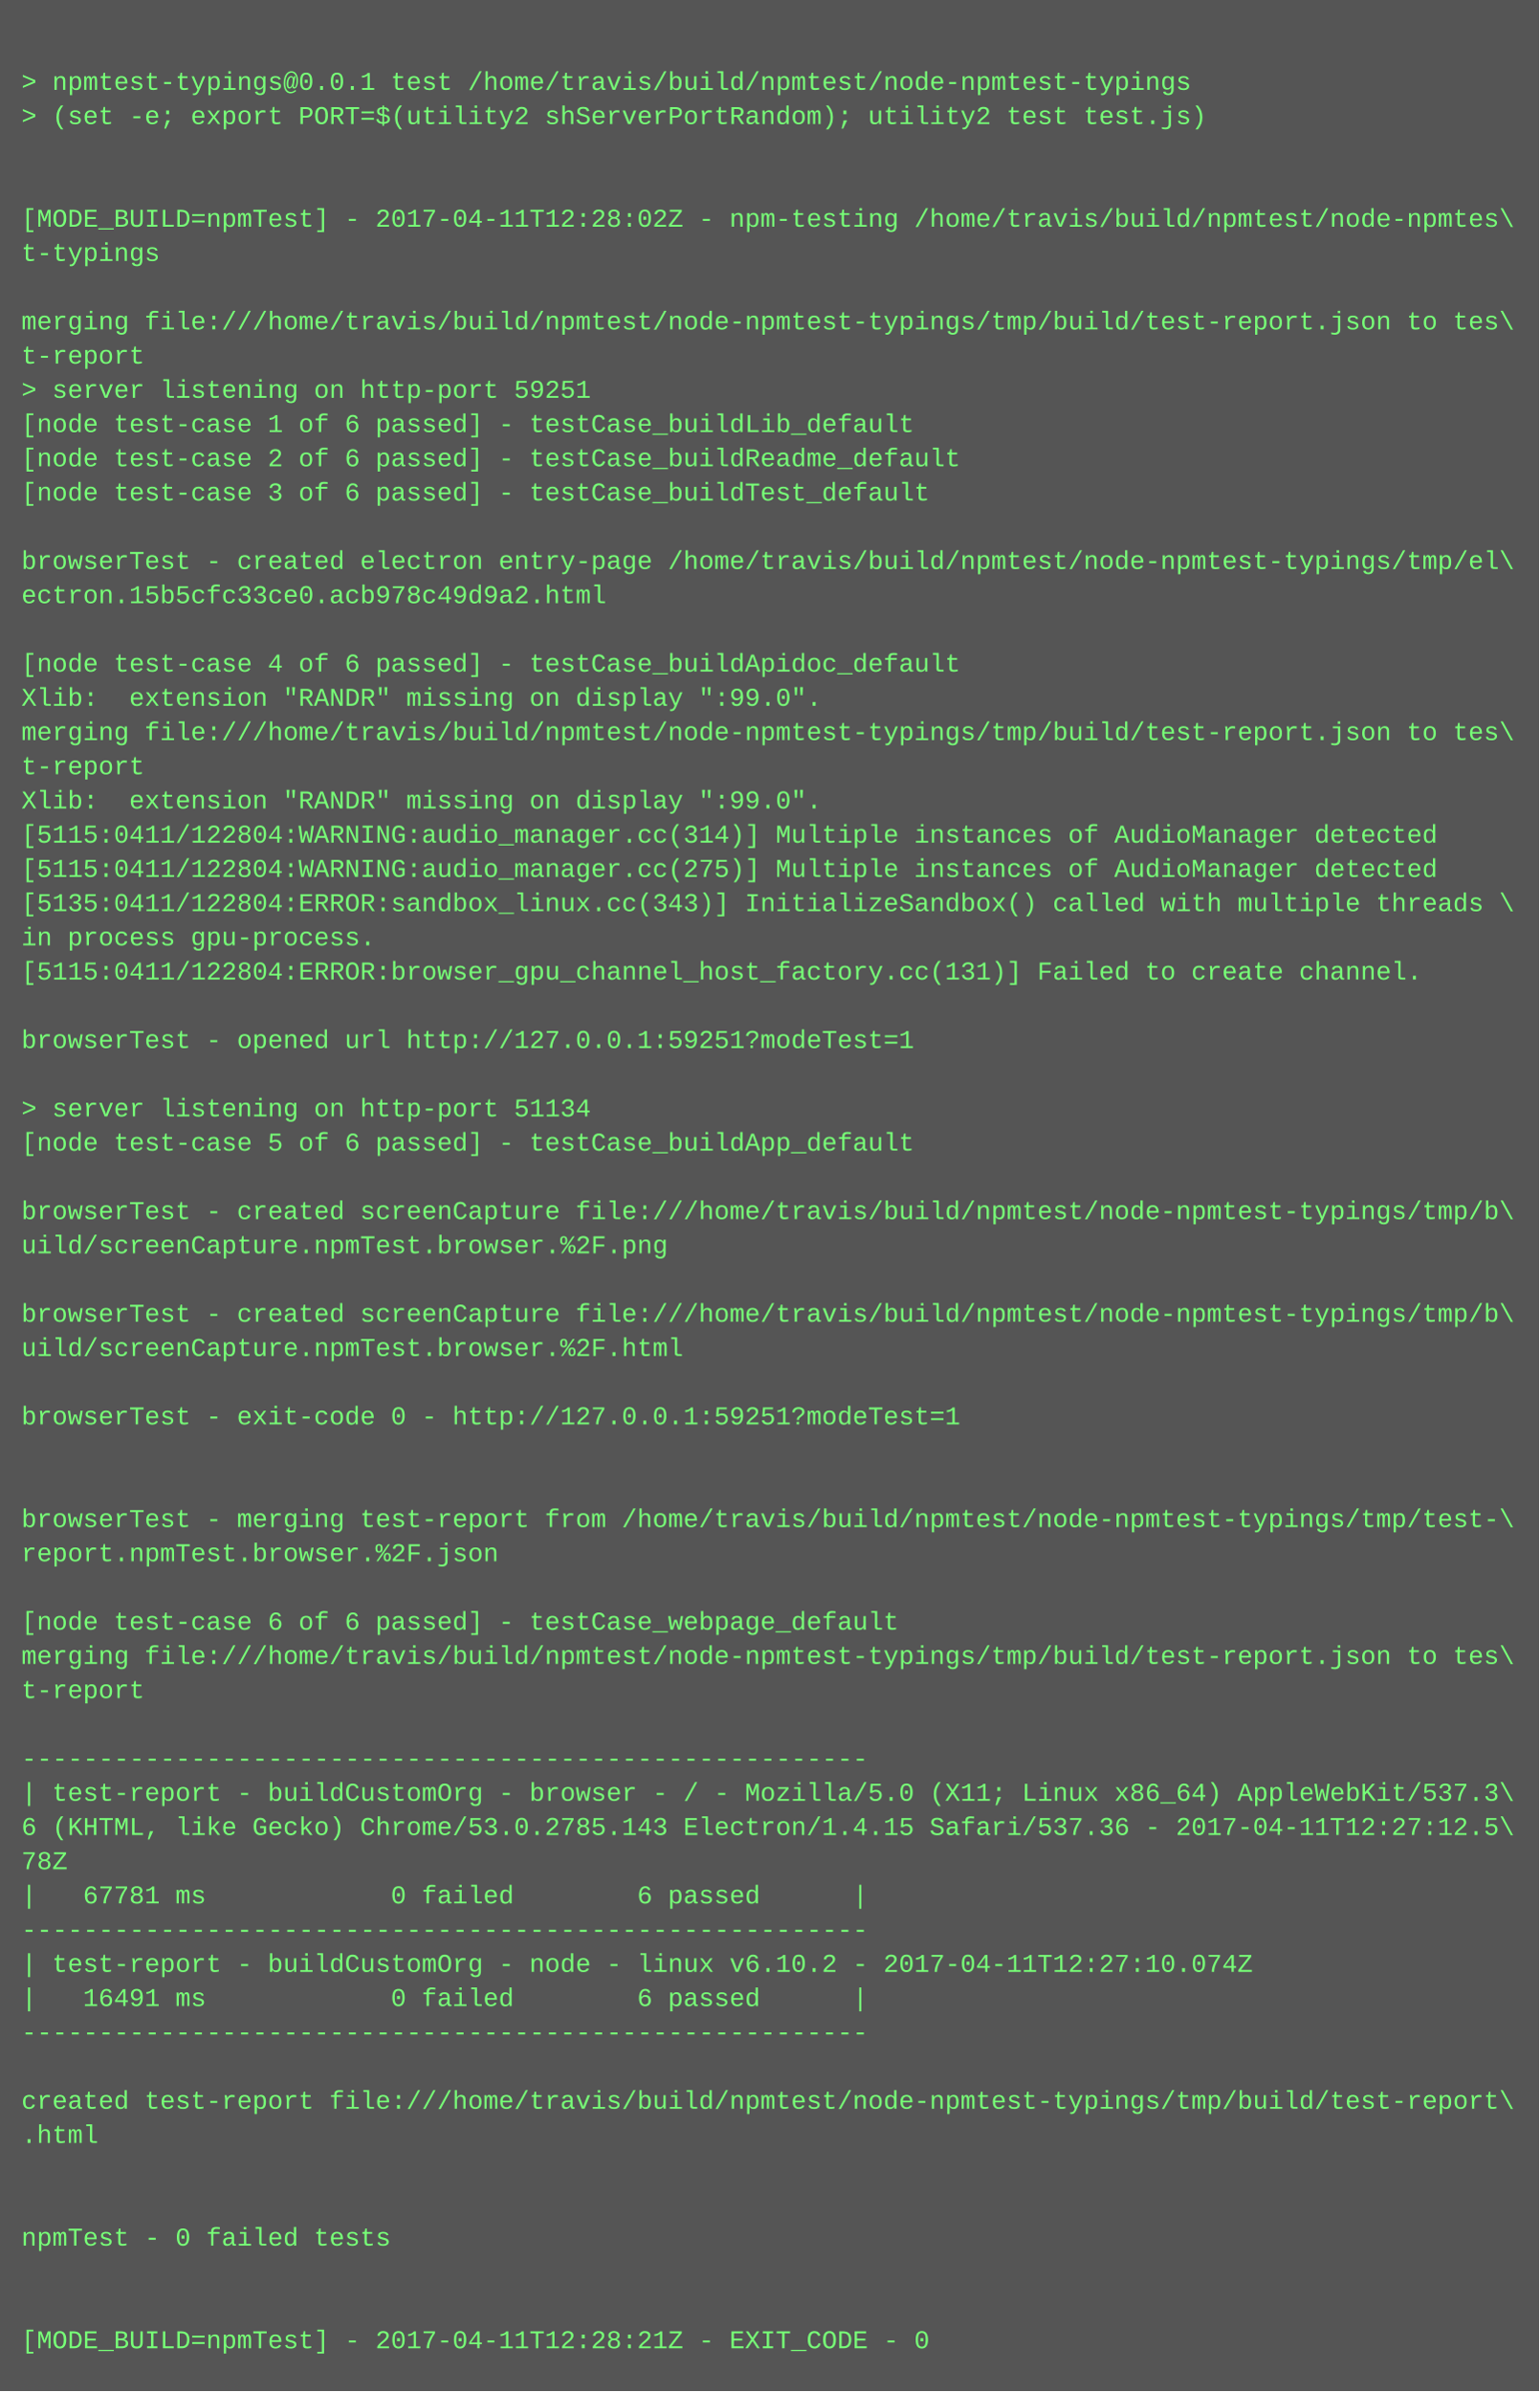
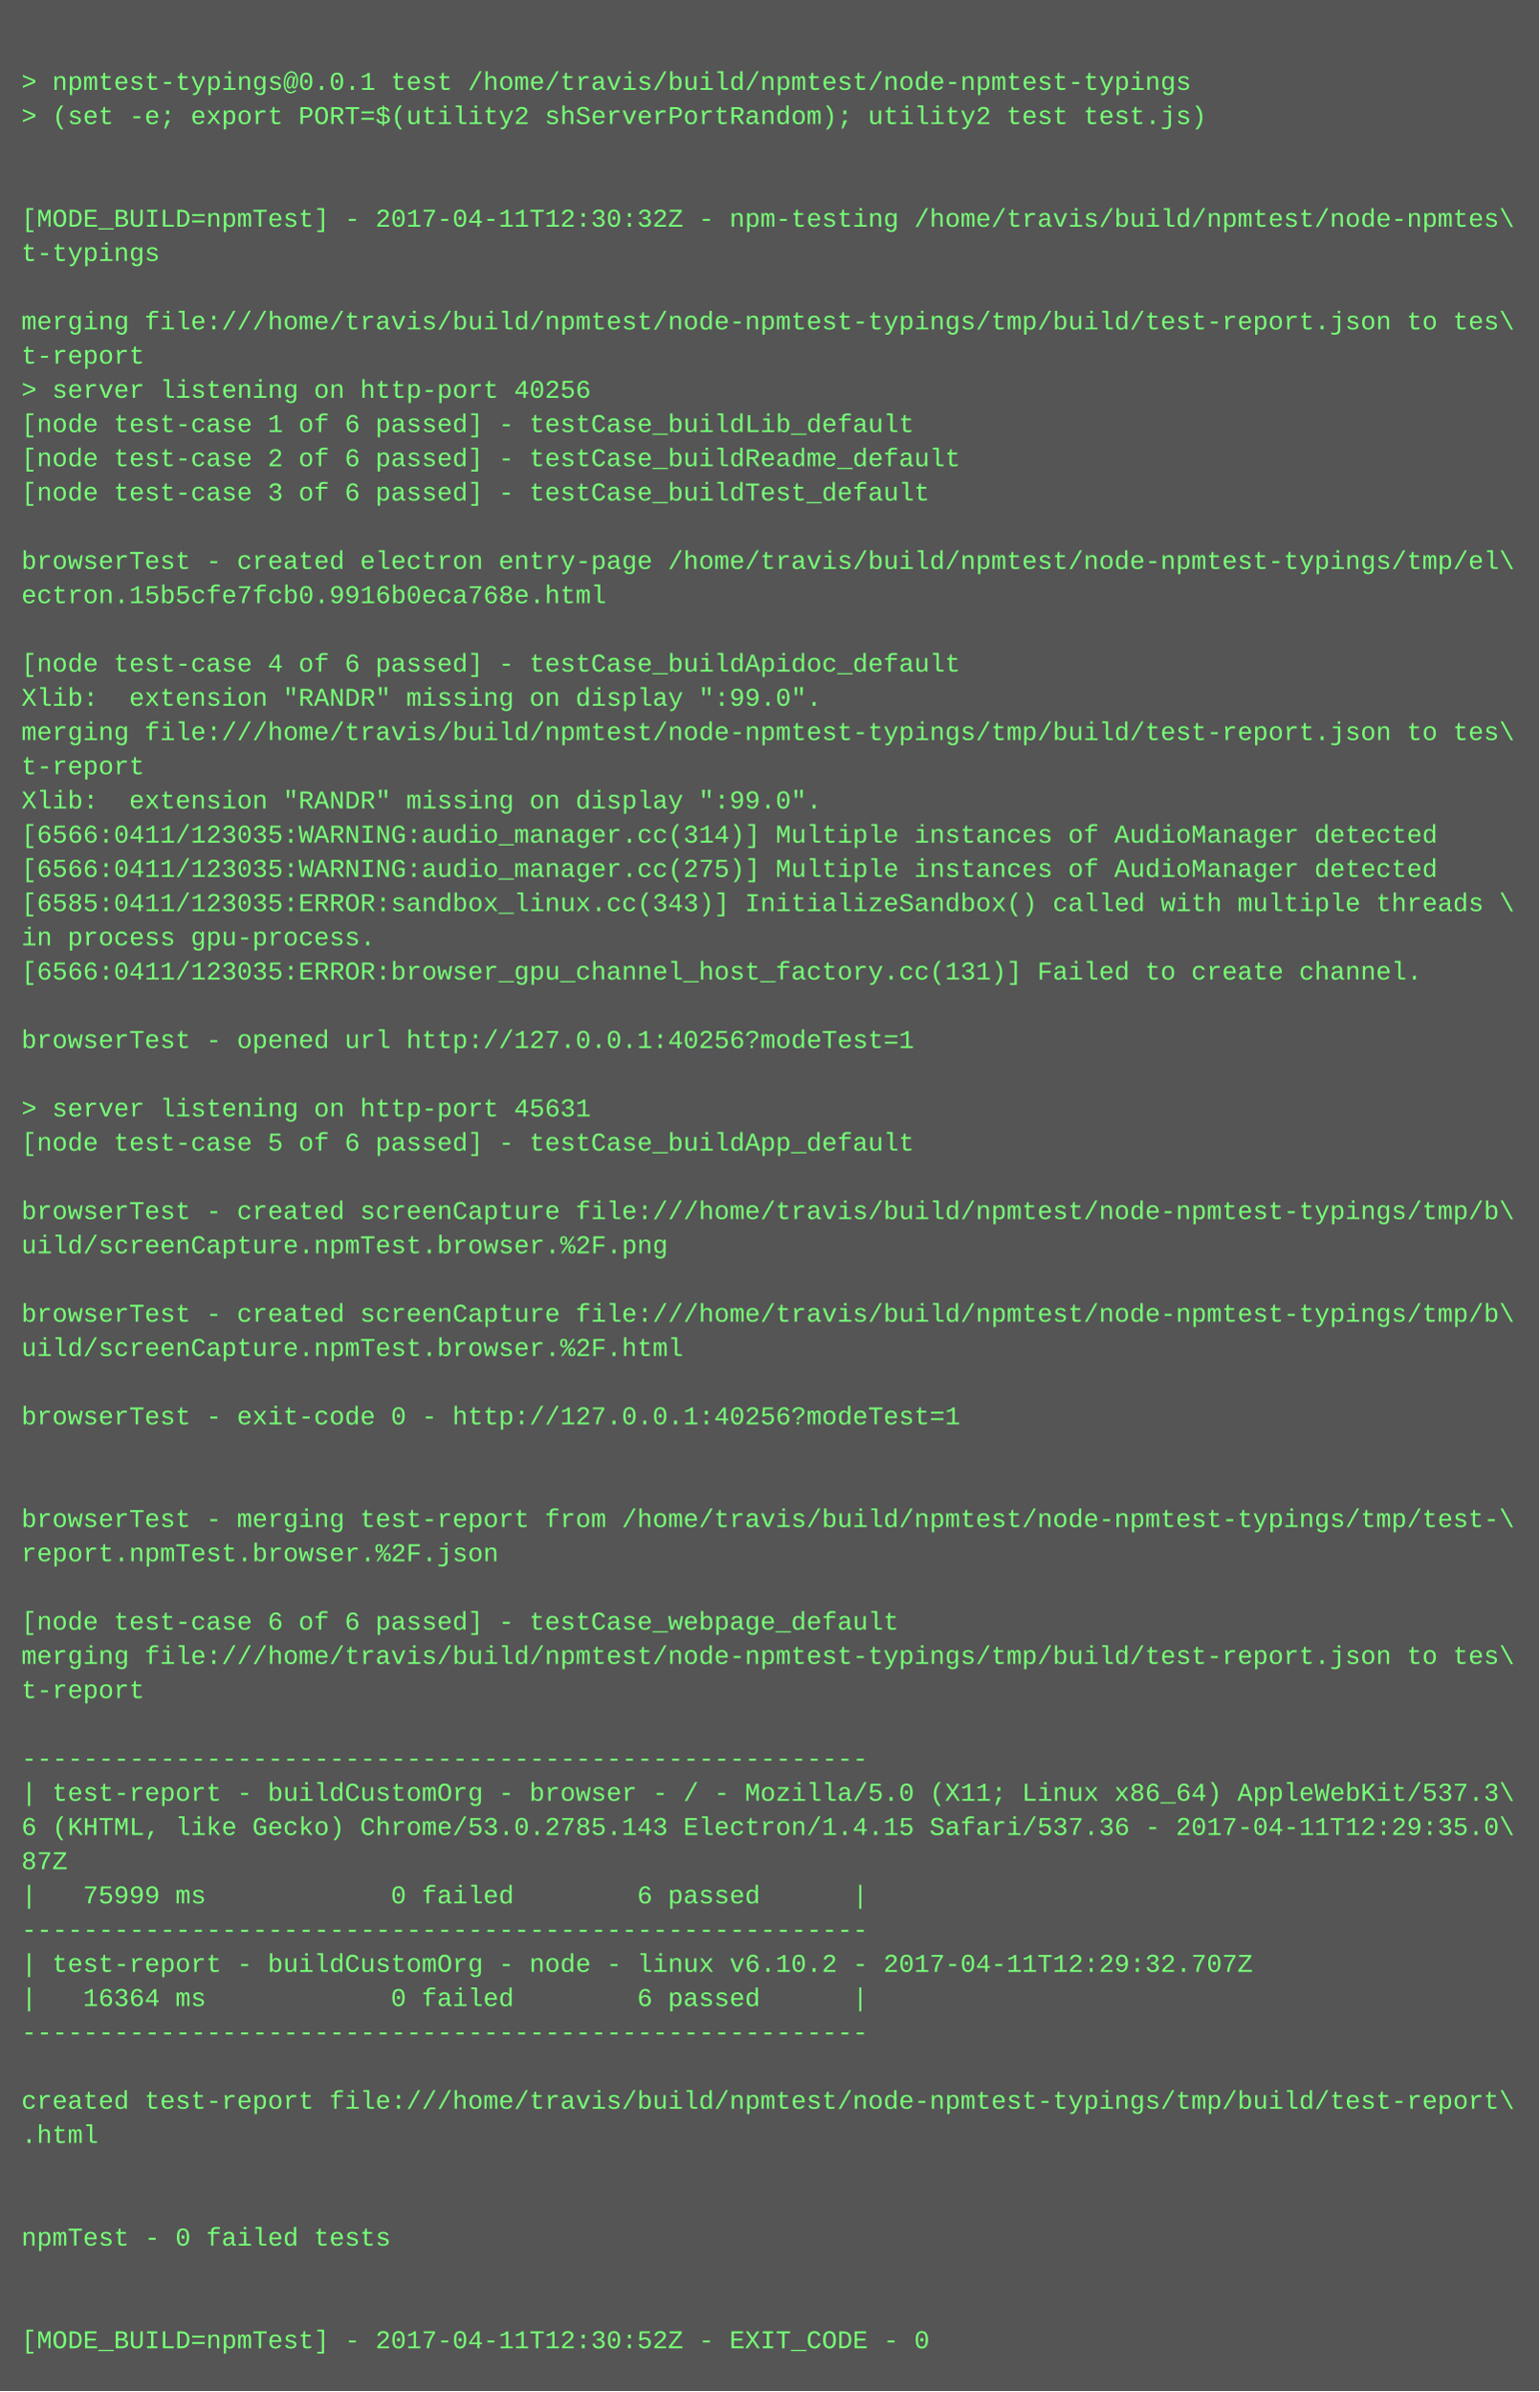
<svg xmlns="http://www.w3.org/2000/svg" height="1118" width="720">
  <rect height="1118" fill="#555" width="720" />
  <text fill="#7f7" font-family="Courier New" font-size="12" xml:space="preserve">
    <tspan x="10" y="26" />
    <tspan x="10" y="42">&gt; npmtest-typings@0.0.1 test /home/travis/build/npmtest/node-npmtest-typings</tspan>
    <tspan x="10" y="58">&gt; (set -e; export PORT=$(utility2 shServerPortRandom); utility2 test test.js)</tspan>
    <tspan x="10" y="74" />
    <tspan x="10" y="90" />
-     <tspan x="10" y="106">[MODE_BUILD=npmTest] - 2017-04-11T12:28:02Z - npm-testing /home/travis/build/npmtest/node-npmtes\</tspan>
+     <tspan x="10" y="106">[MODE_BUILD=npmTest] - 2017-04-11T12:30:32Z - npm-testing /home/travis/build/npmtest/node-npmtes\</tspan>
    <tspan x="10" y="122">t-typings</tspan>
    <tspan x="10" y="138" />
    <tspan x="10" y="154">merging file:///home/travis/build/npmtest/node-npmtest-typings/tmp/build/test-report.json to tes\</tspan>
    <tspan x="10" y="170">t-report</tspan>
-     <tspan x="10" y="186">&gt; server listening on http-port 59251</tspan>
+     <tspan x="10" y="186">&gt; server listening on http-port 40256</tspan>
    <tspan x="10" y="202">[node test-case 1 of 6 passed] - testCase_buildLib_default</tspan>
    <tspan x="10" y="218">[node test-case 2 of 6 passed] - testCase_buildReadme_default</tspan>
    <tspan x="10" y="234">[node test-case 3 of 6 passed] - testCase_buildTest_default</tspan>
    <tspan x="10" y="250" />
    <tspan x="10" y="266">browserTest - created electron entry-page /home/travis/build/npmtest/node-npmtest-typings/tmp/el\</tspan>
-     <tspan x="10" y="282">ectron.15b5cfc33ce0.acb978c49d9a2.html</tspan>
+     <tspan x="10" y="282">ectron.15b5cfe7fcb0.9916b0eca768e.html</tspan>
    <tspan x="10" y="298" />
    <tspan x="10" y="314">[node test-case 4 of 6 passed] - testCase_buildApidoc_default</tspan>
    <tspan x="10" y="330">Xlib:  extension "RANDR" missing on display ":99.0".</tspan>
    <tspan x="10" y="346">merging file:///home/travis/build/npmtest/node-npmtest-typings/tmp/build/test-report.json to tes\</tspan>
    <tspan x="10" y="362">t-report</tspan>
    <tspan x="10" y="378">Xlib:  extension "RANDR" missing on display ":99.0".</tspan>
-     <tspan x="10" y="394">[5115:0411/122804:WARNING:audio_manager.cc(314)] Multiple instances of AudioManager detected</tspan>
-     <tspan x="10" y="410">[5115:0411/122804:WARNING:audio_manager.cc(275)] Multiple instances of AudioManager detected</tspan>
-     <tspan x="10" y="426">[5135:0411/122804:ERROR:sandbox_linux.cc(343)] InitializeSandbox() called with multiple threads \</tspan>
+     <tspan x="10" y="394">[6566:0411/123035:WARNING:audio_manager.cc(314)] Multiple instances of AudioManager detected</tspan>
+     <tspan x="10" y="410">[6566:0411/123035:WARNING:audio_manager.cc(275)] Multiple instances of AudioManager detected</tspan>
+     <tspan x="10" y="426">[6585:0411/123035:ERROR:sandbox_linux.cc(343)] InitializeSandbox() called with multiple threads \</tspan>
    <tspan x="10" y="442">in process gpu-process. </tspan>
-     <tspan x="10" y="458">[5115:0411/122804:ERROR:browser_gpu_channel_host_factory.cc(131)] Failed to create channel.</tspan>
+     <tspan x="10" y="458">[6566:0411/123035:ERROR:browser_gpu_channel_host_factory.cc(131)] Failed to create channel.</tspan>
    <tspan x="10" y="474" />
-     <tspan x="10" y="490">browserTest - opened url http://127.0.0.1:59251?modeTest=1</tspan>
+     <tspan x="10" y="490">browserTest - opened url http://127.0.0.1:40256?modeTest=1</tspan>
    <tspan x="10" y="506" />
-     <tspan x="10" y="522">&gt; server listening on http-port 51134</tspan>
+     <tspan x="10" y="522">&gt; server listening on http-port 45631</tspan>
    <tspan x="10" y="538">[node test-case 5 of 6 passed] - testCase_buildApp_default</tspan>
    <tspan x="10" y="554" />
    <tspan x="10" y="570">browserTest - created screenCapture file:///home/travis/build/npmtest/node-npmtest-typings/tmp/b\</tspan>
    <tspan x="10" y="586">uild/screenCapture.npmTest.browser.%2F.png</tspan>
    <tspan x="10" y="602" />
    <tspan x="10" y="618">browserTest - created screenCapture file:///home/travis/build/npmtest/node-npmtest-typings/tmp/b\</tspan>
    <tspan x="10" y="634">uild/screenCapture.npmTest.browser.%2F.html</tspan>
    <tspan x="10" y="650" />
-     <tspan x="10" y="666">browserTest - exit-code 0 - http://127.0.0.1:59251?modeTest=1</tspan>
+     <tspan x="10" y="666">browserTest - exit-code 0 - http://127.0.0.1:40256?modeTest=1</tspan>
    <tspan x="10" y="682" />
    <tspan x="10" y="698" />
    <tspan x="10" y="714">browserTest - merging test-report from /home/travis/build/npmtest/node-npmtest-typings/tmp/test-\</tspan>
    <tspan x="10" y="730">report.npmTest.browser.%2F.json</tspan>
    <tspan x="10" y="746" />
    <tspan x="10" y="762">[node test-case 6 of 6 passed] - testCase_webpage_default</tspan>
    <tspan x="10" y="778">merging file:///home/travis/build/npmtest/node-npmtest-typings/tmp/build/test-report.json to tes\</tspan>
    <tspan x="10" y="794">t-report</tspan>
    <tspan x="10" y="810" />
    <tspan x="10" y="826">-------------------------------------------------------</tspan>
    <tspan x="10" y="842">| test-report - buildCustomOrg - browser - / - Mozilla/5.0 (X11; Linux x86_64) AppleWebKit/537.3\</tspan>
-     <tspan x="10" y="858">6 (KHTML, like Gecko) Chrome/53.0.2785.143 Electron/1.4.15 Safari/537.36 - 2017-04-11T12:27:12.5\</tspan>
-     <tspan x="10" y="874">78Z</tspan>
-     <tspan x="10" y="890">|   67781 ms            0 failed        6 passed      |</tspan>
+     <tspan x="10" y="858">6 (KHTML, like Gecko) Chrome/53.0.2785.143 Electron/1.4.15 Safari/537.36 - 2017-04-11T12:29:35.0\</tspan>
+     <tspan x="10" y="874">87Z</tspan>
+     <tspan x="10" y="890">|   75999 ms            0 failed        6 passed      |</tspan>
    <tspan x="10" y="906">-------------------------------------------------------</tspan>
-     <tspan x="10" y="922">| test-report - buildCustomOrg - node - linux v6.10.2 - 2017-04-11T12:27:10.074Z</tspan>
-     <tspan x="10" y="938">|   16491 ms            0 failed        6 passed      |</tspan>
+     <tspan x="10" y="922">| test-report - buildCustomOrg - node - linux v6.10.2 - 2017-04-11T12:29:32.707Z</tspan>
+     <tspan x="10" y="938">|   16364 ms            0 failed        6 passed      |</tspan>
    <tspan x="10" y="954">-------------------------------------------------------</tspan>
    <tspan x="10" y="970" />
    <tspan x="10" y="986">created test-report file:///home/travis/build/npmtest/node-npmtest-typings/tmp/build/test-report\</tspan>
    <tspan x="10" y="1002">.html</tspan>
    <tspan x="10" y="1018" />
    <tspan x="10" y="1034" />
    <tspan x="10" y="1050">npmTest - 0 failed tests</tspan>
    <tspan x="10" y="1066" />
    <tspan x="10" y="1082" />
-     <tspan x="10" y="1098">[MODE_BUILD=npmTest] - 2017-04-11T12:28:21Z - EXIT_CODE - 0</tspan>
+     <tspan x="10" y="1098">[MODE_BUILD=npmTest] - 2017-04-11T12:30:52Z - EXIT_CODE - 0</tspan>
  </text>
</svg>
